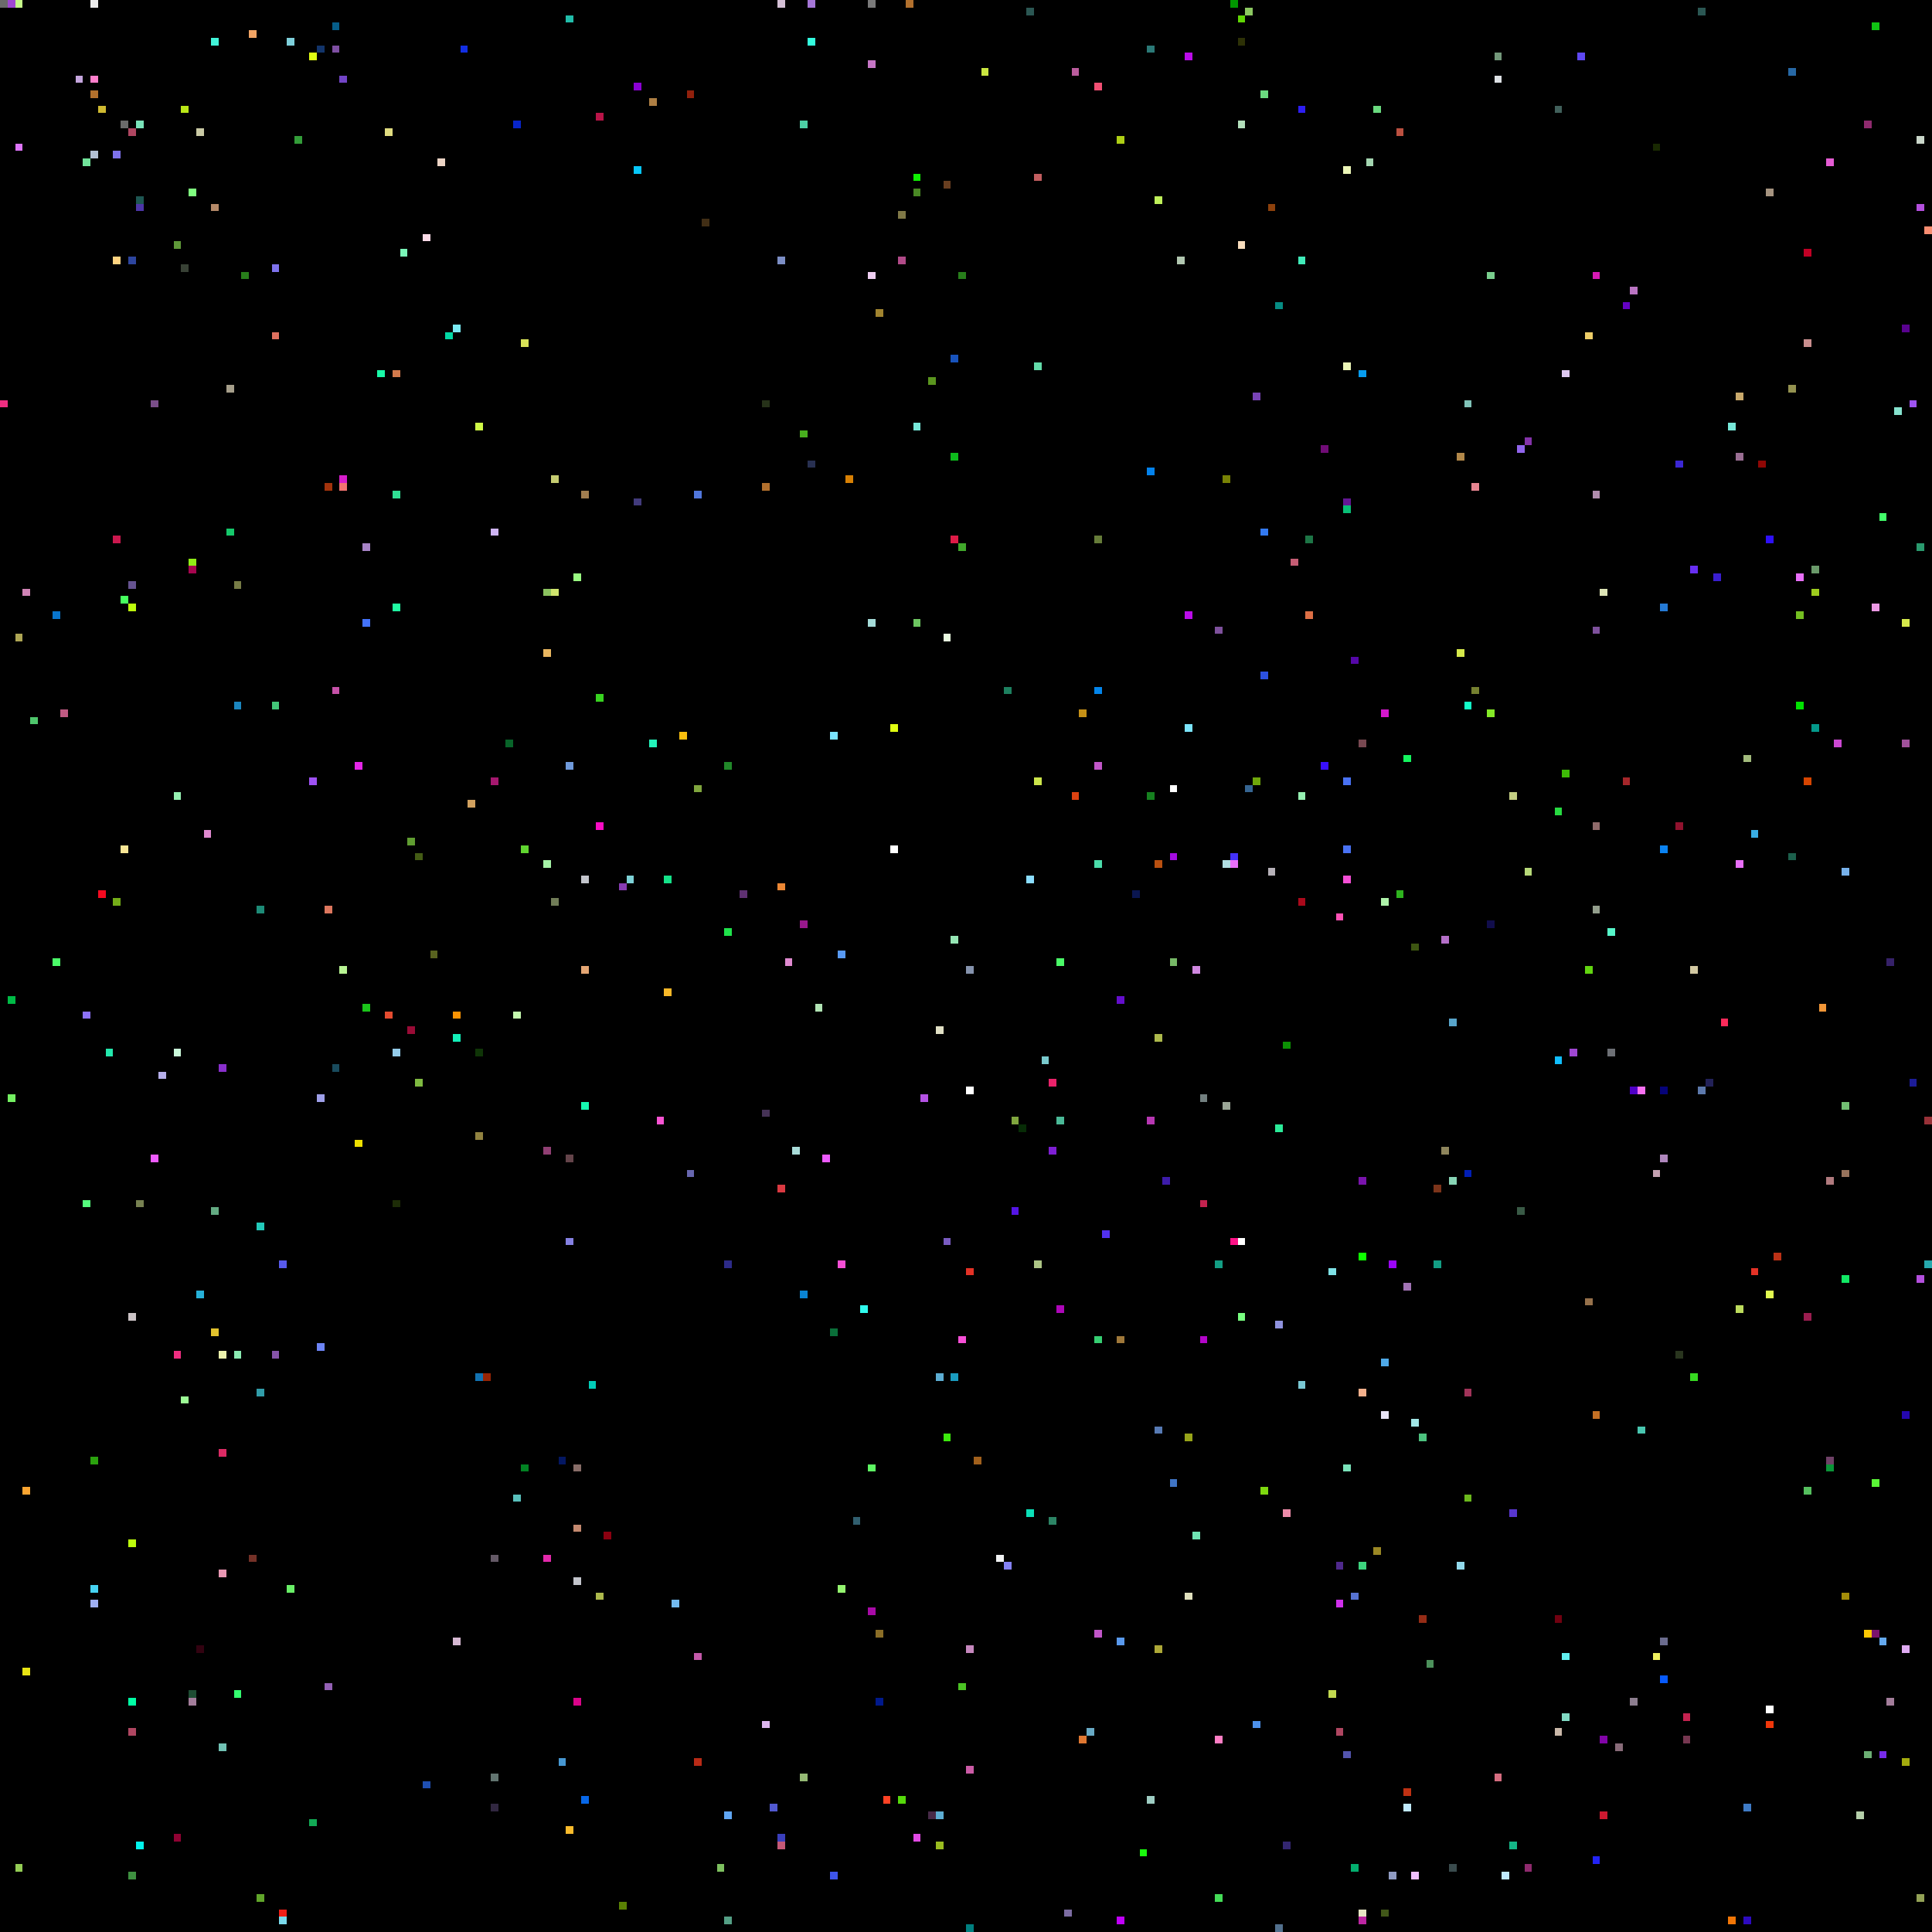
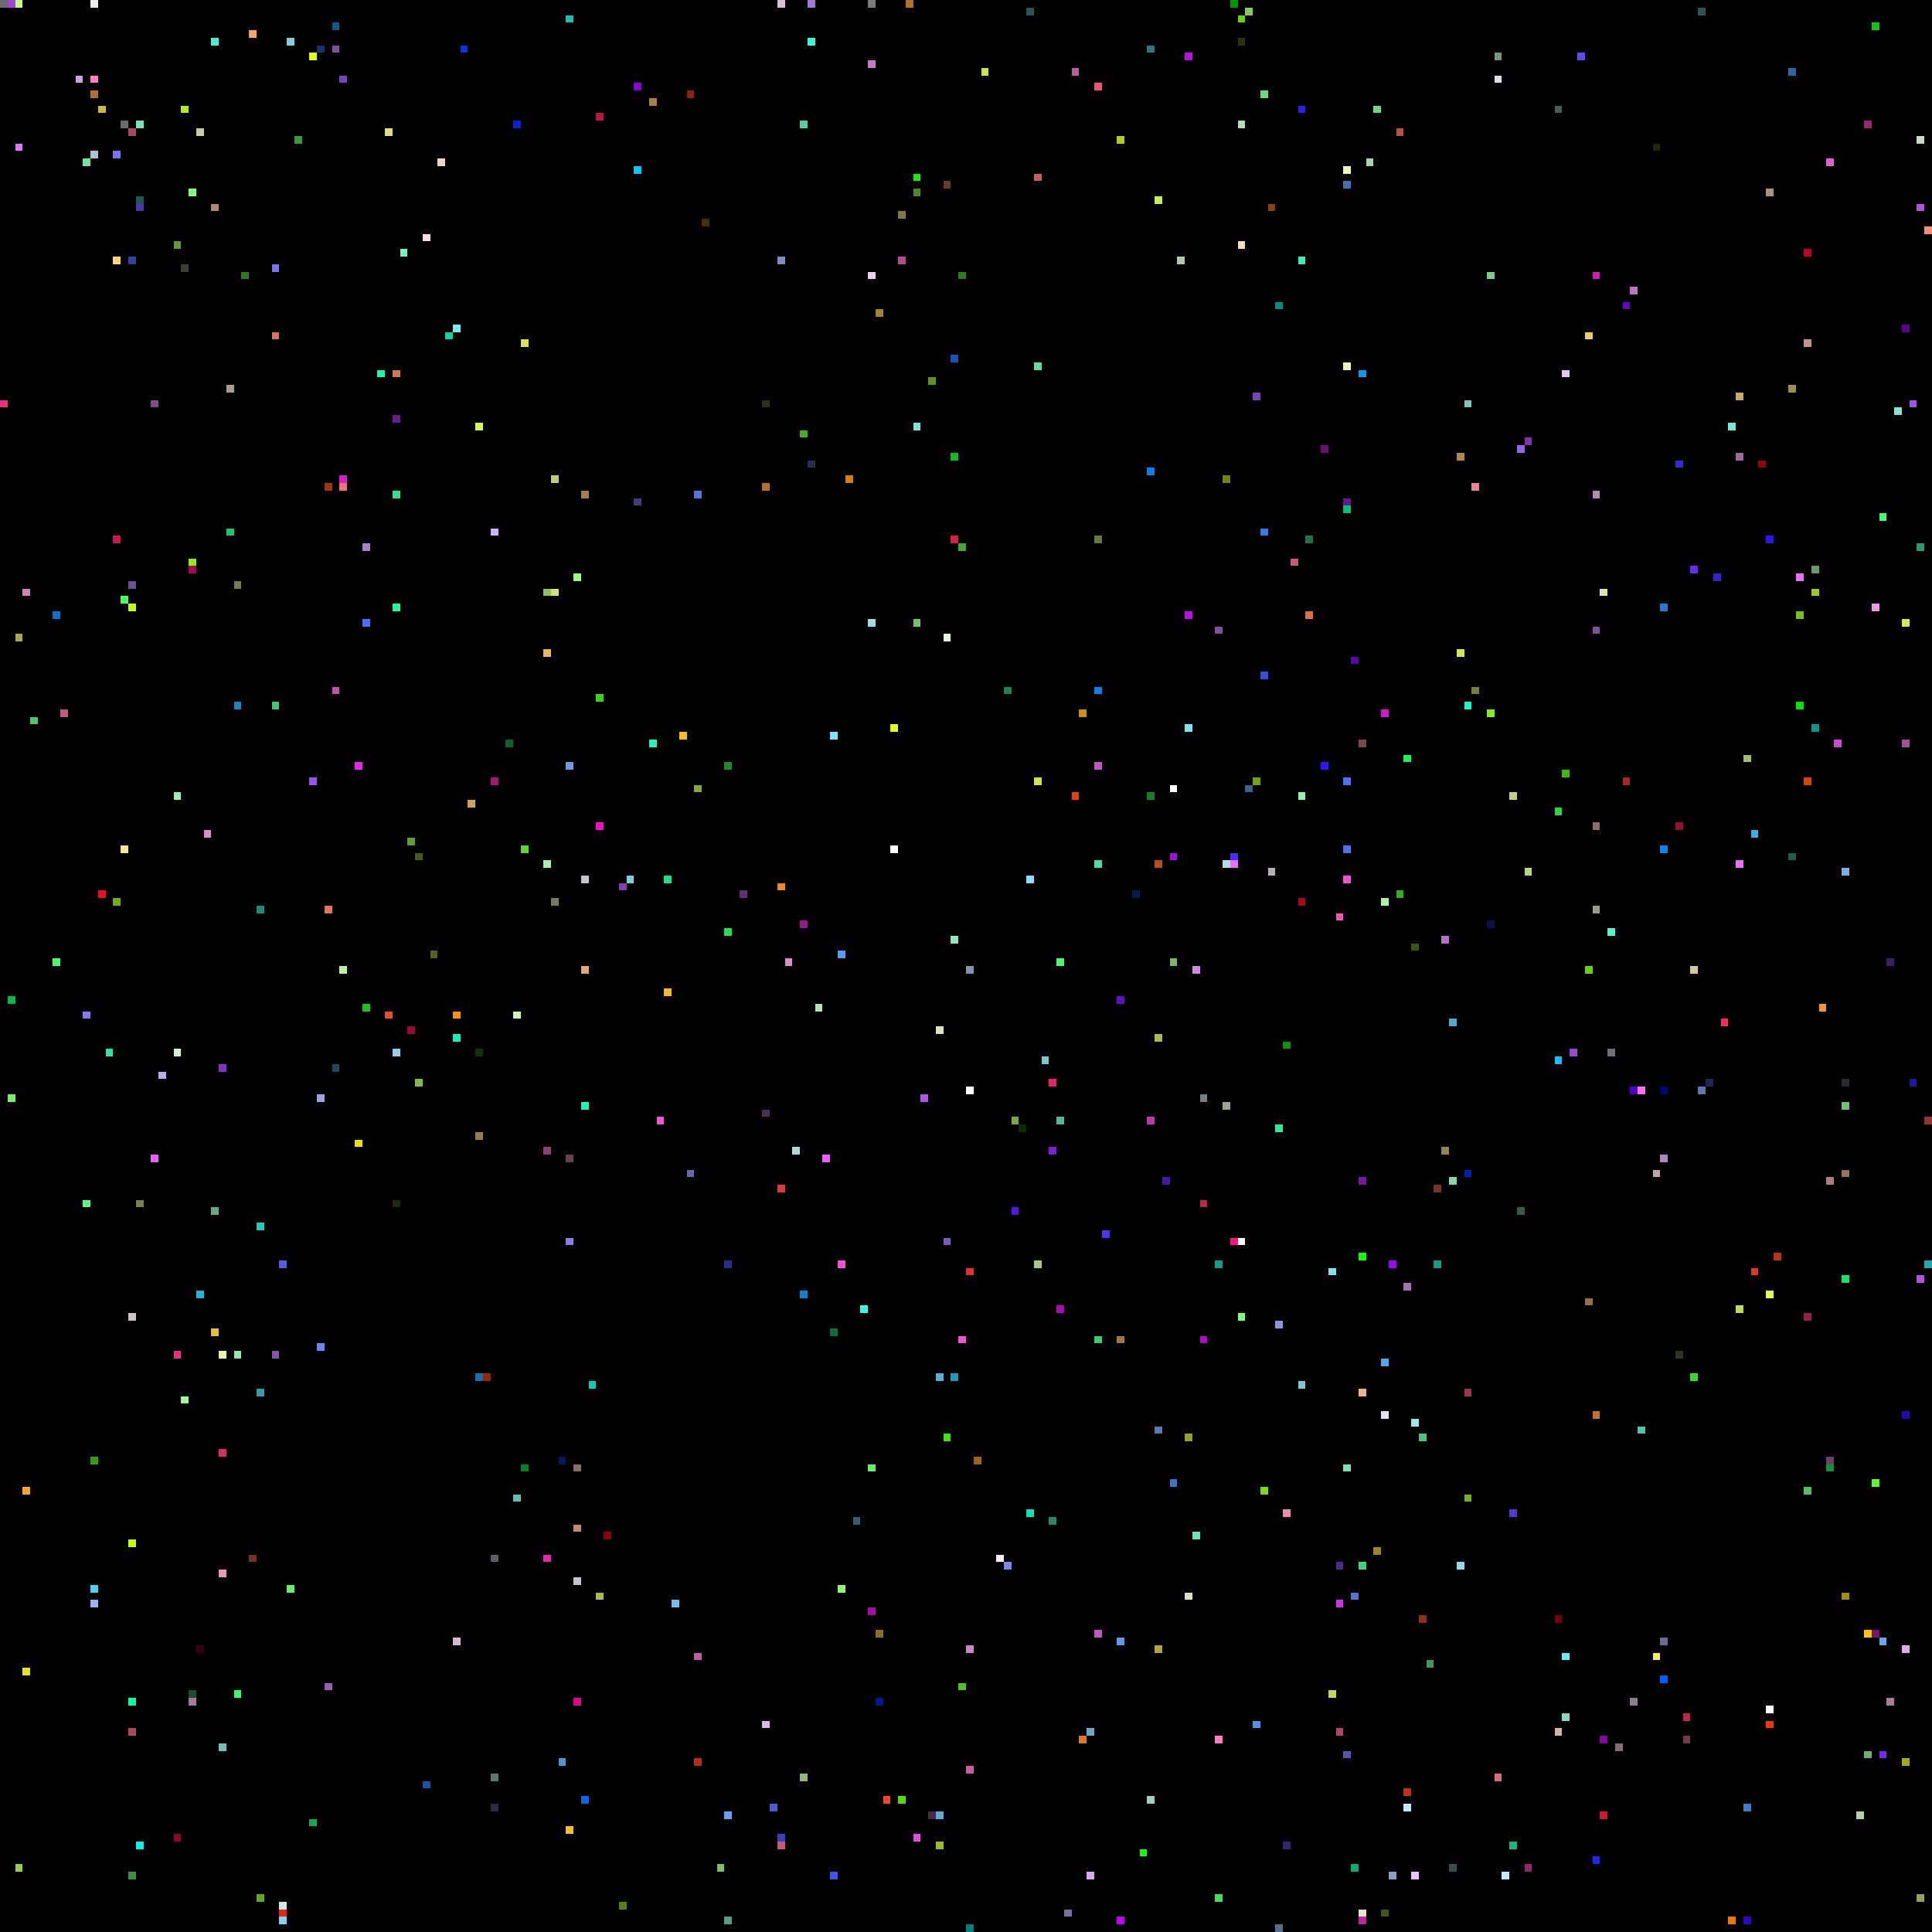
<svg xmlns="http://www.w3.org/2000/svg" viewBox="0 0 256 256" width="768" height="768" shape-rendering="crispEdges">
  <rect width="256" height="256" fill="#000000" />
  <rect x="0" y="0" width="1" height="1" fill="#6b6b6b" />
  <rect x="0" y="53" width="1" height="1" fill="#ef2e81" />
  <rect x="1" y="0" width="1" height="1" fill="#9f47d2" />
  <rect x="1" y="132" width="1" height="1" fill="#00bb46" />
  <rect x="1" y="145" width="1" height="1" fill="#74f062" />
  <rect x="10" y="0" width="1" height="1" fill="#000000" />
  <rect x="10" y="10" width="1" height="1" fill="#c5a6de" />
  <rect x="101" y="147" width="1" height="1" fill="#453256" />
  <rect x="101" y="228" width="1" height="1" fill="#ddb6ee" />
  <rect x="101" y="53" width="1" height="1" fill="#263219" />
  <rect x="101" y="64" width="1" height="1" fill="#b2702d" />
  <rect x="102" y="0" width="1" height="1" fill="#000000" />
  <rect x="102" y="102" width="1" height="1" fill="#000000" />
  <rect x="102" y="239" width="1" height="1" fill="#5159d0" />
  <rect x="103" y="0" width="1" height="1" fill="#d5c0d6" />
  <rect x="103" y="117" width="1" height="1" fill="#ec8734" />
  <rect x="103" y="157" width="1" height="1" fill="#da3941" />
  <rect x="103" y="243" width="1" height="1" fill="#3a3fbc" />
  <rect x="103" y="244" width="1" height="1" fill="#c45977" />
  <rect x="103" y="34" width="1" height="1" fill="#7c8ec5" />
  <rect x="104" y="127" width="1" height="1" fill="#e08ad0" />
  <rect x="105" y="0" width="1" height="1" fill="#000000" />
  <rect x="105" y="152" width="1" height="1" fill="#a9dcd9" />
  <rect x="106" y="122" width="1" height="1" fill="#98188c" />
  <rect x="106" y="16" width="1" height="1" fill="#4dd0a5" />
  <rect x="106" y="171" width="1" height="1" fill="#0a84d3" />
  <rect x="106" y="235" width="1" height="1" fill="#95b974" />
  <rect x="106" y="57" width="1" height="1" fill="#48af1e" />
  <rect x="107" y="0" width="1" height="1" fill="#a576d7" />
  <rect x="107" y="5" width="1" height="1" fill="#33fcde" />
  <rect x="107" y="61" width="1" height="1" fill="#283051" />
  <rect x="108" y="115" width="1" height="1" fill="#000000" />
  <rect x="108" y="133" width="1" height="1" fill="#b1e4b4" />
  <rect x="109" y="153" width="1" height="1" fill="#ee5bff" />
  <rect x="11" y="10" width="1" height="1" fill="#000000" />
  <rect x="11" y="134" width="1" height="1" fill="#8d72fa" />
  <rect x="11" y="159" width="1" height="1" fill="#55fd7d" />
  <rect x="11" y="21" width="1" height="1" fill="#71e39a" />
  <rect x="110" y="176" width="1" height="1" fill="#0a6f39" />
  <rect x="110" y="248" width="1" height="1" fill="#3e55eb" />
  <rect x="110" y="97" width="1" height="1" fill="#7be4ff" />
  <rect x="111" y="126" width="1" height="1" fill="#589af5" />
  <rect x="111" y="167" width="1" height="1" fill="#f64fd6" />
  <rect x="111" y="210" width="1" height="1" fill="#94f56f" />
  <rect x="112" y="63" width="1" height="1" fill="#d88004" />
  <rect x="113" y="201" width="1" height="1" fill="#315f6f" />
  <rect x="114" y="173" width="1" height="1" fill="#30fbee" />
  <rect x="115" y="0" width="1" height="1" fill="#7a7a7a" />
  <rect x="115" y="194" width="1" height="1" fill="#5ef763" />
  <rect x="115" y="213" width="1" height="1" fill="#a80aa7" />
  <rect x="115" y="36" width="1" height="1" fill="#eecef2" />
  <rect x="115" y="8" width="1" height="1" fill="#c676c6" />
  <rect x="115" y="82" width="1" height="1" fill="#a5dcd9" />
  <rect x="116" y="216" width="1" height="1" fill="#8b6e27" />
  <rect x="116" y="225" width="1" height="1" fill="#00198c" />
  <rect x="116" y="41" width="1" height="1" fill="#a1842f" />
  <rect x="117" y="238" width="1" height="1" fill="#fe4224" />
  <rect x="118" y="112" width="1" height="1" fill="#ffffff" />
  <rect x="118" y="96" width="1" height="1" fill="#e0fe11" />
  <rect x="119" y="238" width="1" height="1" fill="#56d90b" />
  <rect x="119" y="28" width="1" height="1" fill="#807947" />
  <rect x="119" y="34" width="1" height="1" fill="#b14a88" />
  <rect x="12" y="0" width="1" height="1" fill="#ededed" />
  <rect x="12" y="10" width="1" height="1" fill="#ff7fcc" />
  <rect x="12" y="12" width="1" height="1" fill="#b2702d" />
  <rect x="12" y="193" width="1" height="1" fill="#2ba20e" />
  <rect x="12" y="20" width="1" height="1" fill="#b3c1d4" />
  <rect x="12" y="210" width="1" height="1" fill="#46d3f2" />
  <rect x="12" y="212" width="1" height="1" fill="#9faff2" />
  <rect x="120" y="0" width="1" height="1" fill="#b2702d" />
  <rect x="121" y="23" width="1" height="1" fill="#0ff002" />
  <rect x="121" y="243" width="1" height="1" fill="#e24ae5" />
  <rect x="121" y="25" width="1" height="1" fill="#4a8925" />
  <rect x="121" y="56" width="1" height="1" fill="#77e8d9" />
  <rect x="121" y="82" width="1" height="1" fill="#6dc661" />
  <rect x="122" y="145" width="1" height="1" fill="#b452e4" />
  <rect x="123" y="240" width="1" height="1" fill="#472a48" />
  <rect x="123" y="50" width="1" height="1" fill="#5a951e" />
  <rect x="124" y="136" width="1" height="1" fill="#e1e0c5" />
  <rect x="124" y="182" width="1" height="1" fill="#5cadd3" />
  <rect x="124" y="240" width="1" height="1" fill="#5cadd3" />
  <rect x="124" y="244" width="1" height="1" fill="#9abc1f" />
  <rect x="125" y="164" width="1" height="1" fill="#795bc1" />
  <rect x="125" y="190" width="1" height="1" fill="#3ce90d" />
  <rect x="125" y="24" width="1" height="1" fill="#683e20" />
  <rect x="125" y="84" width="1" height="1" fill="#e9fbe0" />
  <rect x="126" y="124" width="1" height="1" fill="#95e6b4" />
  <rect x="126" y="182" width="1" height="1" fill="#1a9cc0" />
  <rect x="126" y="47" width="1" height="1" fill="#1853bc" />
  <rect x="126" y="60" width="1" height="1" fill="#0dbb1c" />
  <rect x="126" y="71" width="1" height="1" fill="#de1b47" />
  <rect x="127" y="177" width="1" height="1" fill="#f64fd6" />
  <rect x="127" y="223" width="1" height="1" fill="#4bc324" />
  <rect x="127" y="36" width="1" height="1" fill="#287e1b" />
  <rect x="127" y="72" width="1" height="1" fill="#41a82b" />
  <rect x="128" y="128" width="1" height="1" fill="#8593ad" />
  <rect x="128" y="144" width="1" height="1" fill="#ffffff" />
  <rect x="128" y="168" width="1" height="1" fill="#e43226" />
  <rect x="128" y="218" width="1" height="1" fill="#c688be" />
  <rect x="128" y="234" width="1" height="1" fill="#cb5ba6" />
  <rect x="128" y="255" width="1" height="1" fill="#007f7f" />
  <rect x="129" y="193" width="1" height="1" fill="#a1601c" />
  <rect x="13" y="118" width="1" height="1" fill="#f50a20" />
  <rect x="13" y="14" width="1" height="1" fill="#cfba31" />
  <rect x="130" y="9" width="1" height="1" fill="#cae640" />
  <rect x="132" y="206" width="1" height="1" fill="#f1f2f3" />
  <rect x="133" y="207" width="1" height="1" fill="#8481f3" />
  <rect x="133" y="91" width="1" height="1" fill="#1d805f" />
  <rect x="134" y="148" width="1" height="1" fill="#80a63e" />
  <rect x="134" y="160" width="1" height="1" fill="#5415e5" />
  <rect x="135" y="149" width="1" height="1" fill="#072c06" />
  <rect x="136" y="1" width="1" height="1" fill="#2b5753" />
  <rect x="136" y="116" width="1" height="1" fill="#8bddff" />
  <rect x="136" y="200" width="1" height="1" fill="#0be0b8" />
  <rect x="137" y="103" width="1" height="1" fill="#cce54b" />
  <rect x="137" y="167" width="1" height="1" fill="#adc585" />
  <rect x="137" y="23" width="1" height="1" fill="#c25e60" />
  <rect x="137" y="48" width="1" height="1" fill="#63dba9" />
  <rect x="138" y="140" width="1" height="1" fill="#79cacd" />
  <rect x="139" y="143" width="1" height="1" fill="#ea226a" />
  <rect x="139" y="152" width="1" height="1" fill="#7e1ed3" />
  <rect x="139" y="201" width="1" height="1" fill="#2c8465" />
  <rect x="14" y="139" width="1" height="1" fill="#23e8ad" />
  <rect x="140" y="127" width="1" height="1" fill="#4afb68" />
  <rect x="140" y="148" width="1" height="1" fill="#4ab997" />
  <rect x="140" y="173" width="1" height="1" fill="#ae07b9" />
  <rect x="141" y="253" width="1" height="1" fill="#7c6ca2" />
  <rect x="142" y="105" width="1" height="1" fill="#dd4211" />
  <rect x="142" y="9" width="1" height="1" fill="#bb5c9d" />
  <rect x="143" y="230" width="1" height="1" fill="#df7731" />
  <rect x="143" y="94" width="1" height="1" fill="#c69116" />
  <rect x="144" y="229" width="1" height="1" fill="#68aac5" />
+   <rect x="144" y="248" width="1" height="1" fill="#d8acef" />
  <rect x="145" y="101" width="1" height="1" fill="#c156c8" />
  <rect x="145" y="11" width="1" height="1" fill="#f14f73" />
  <rect x="145" y="114" width="1" height="1" fill="#4bdcaa" />
  <rect x="145" y="177" width="1" height="1" fill="#36ce72" />
  <rect x="145" y="216" width="1" height="1" fill="#c156c8" />
  <rect x="145" y="71" width="1" height="1" fill="#667c39" />
  <rect x="145" y="91" width="1" height="1" fill="#0385eb" />
  <rect x="146" y="163" width="1" height="1" fill="#5231ef" />
  <rect x="148" y="132" width="1" height="1" fill="#640ecc" />
  <rect x="148" y="177" width="1" height="1" fill="#9f783a" />
  <rect x="148" y="18" width="1" height="1" fill="#aecf15" />
  <rect x="148" y="217" width="1" height="1" fill="#5999ed" />
  <rect x="148" y="254" width="1" height="1" fill="#c000fa" />
  <rect x="15" y="119" width="1" height="1" fill="#74ad18" />
  <rect x="15" y="20" width="1" height="1" fill="#7e72ec" />
  <rect x="15" y="34" width="1" height="1" fill="#ffd380" />
  <rect x="15" y="71" width="1" height="1" fill="#cb184e" />
  <rect x="150" y="118" width="1" height="1" fill="#0a1650" />
  <rect x="151" y="245" width="1" height="1" fill="#1afa0d" />
  <rect x="152" y="105" width="1" height="1" fill="#16801f" />
  <rect x="152" y="148" width="1" height="1" fill="#b737b2" />
  <rect x="152" y="238" width="1" height="1" fill="#9ecdc3" />
  <rect x="152" y="6" width="1" height="1" fill="#2b7977" />
  <rect x="152" y="62" width="1" height="1" fill="#0382ec" />
  <rect x="153" y="114" width="1" height="1" fill="#b95010" />
  <rect x="153" y="137" width="1" height="1" fill="#adb94c" />
  <rect x="153" y="189" width="1" height="1" fill="#577ab4" />
  <rect x="153" y="218" width="1" height="1" fill="#ada837" />
  <rect x="153" y="26" width="1" height="1" fill="#bff05a" />
  <rect x="154" y="156" width="1" height="1" fill="#3d1caa" />
  <rect x="155" y="104" width="1" height="1" fill="#ffffff" />
  <rect x="155" y="113" width="1" height="1" fill="#a40ce1" />
  <rect x="155" y="127" width="1" height="1" fill="#77b967" />
  <rect x="155" y="196" width="1" height="1" fill="#4075c6" />
  <rect x="156" y="34" width="1" height="1" fill="#b1c7b0" />
  <rect x="157" y="190" width="1" height="1" fill="#97a419" />
  <rect x="157" y="211" width="1" height="1" fill="#e0e0bd" />
  <rect x="157" y="7" width="1" height="1" fill="#bb0cea" />
  <rect x="157" y="81" width="1" height="1" fill="#bb0cea" />
  <rect x="157" y="96" width="1" height="1" fill="#7be4fb" />
  <rect x="158" y="128" width="1" height="1" fill="#d088e0" />
  <rect x="158" y="203" width="1" height="1" fill="#6fe5b4" />
  <rect x="159" y="145" width="1" height="1" fill="#738080" />
  <rect x="159" y="159" width="1" height="1" fill="#c4224f" />
  <rect x="159" y="177" width="1" height="1" fill="#b305c9" />
  <rect x="16" y="112" width="1" height="1" fill="#f9e695" />
  <rect x="16" y="16" width="1" height="1" fill="#6b6b6b" />
  <rect x="16" y="23" width="1" height="1" fill="#000000" />
  <rect x="16" y="79" width="1" height="1" fill="#46ff5e" />
  <rect x="160" y="160" width="1" height="1" fill="#000000" />
  <rect x="161" y="167" width="1" height="1" fill="#139e84" />
  <rect x="161" y="230" width="1" height="1" fill="#fe7ec4" />
  <rect x="161" y="251" width="1" height="1" fill="#44dc57" />
  <rect x="161" y="83" width="1" height="1" fill="#7e519c" />
  <rect x="162" y="114" width="1" height="1" fill="#b0dde1" />
  <rect x="162" y="146" width="1" height="1" fill="#9aa596" />
  <rect x="162" y="63" width="1" height="1" fill="#788205" />
  <rect x="163" y="0" width="1" height="1" fill="#009600" />
  <rect x="163" y="113" width="1" height="1" fill="#4331fa" />
  <rect x="163" y="114" width="1" height="1" fill="#e96ff9" />
  <rect x="163" y="164" width="1" height="1" fill="#fe1287" />
  <rect x="164" y="16" width="1" height="1" fill="#b3dfbb" />
  <rect x="164" y="164" width="1" height="1" fill="#ffffff" />
  <rect x="164" y="174" width="1" height="1" fill="#78ff80" />
  <rect x="164" y="2" width="1" height="1" fill="#60d604" />
  <rect x="164" y="32" width="1" height="1" fill="#f8ddbd" />
  <rect x="164" y="5" width="1" height="1" fill="#2d3106" />
  <rect x="165" y="1" width="1" height="1" fill="#8cc861" />
  <rect x="165" y="104" width="1" height="1" fill="#366592" />
  <rect x="166" y="103" width="1" height="1" fill="#6fa70b" />
  <rect x="166" y="228" width="1" height="1" fill="#4d91eb" />
  <rect x="166" y="52" width="1" height="1" fill="#7843b6" />
  <rect x="167" y="12" width="1" height="1" fill="#6ada7f" />
  <rect x="167" y="197" width="1" height="1" fill="#7ed80f" />
  <rect x="167" y="70" width="1" height="1" fill="#337af1" />
  <rect x="167" y="89" width="1" height="1" fill="#2c51e2" />
  <rect x="168" y="115" width="1" height="1" fill="#b6b1b8" />
  <rect x="168" y="27" width="1" height="1" fill="#8d410c" />
  <rect x="169" y="149" width="1" height="1" fill="#2beb99" />
  <rect x="169" y="175" width="1" height="1" fill="#8f92de" />
  <rect x="169" y="255" width="1" height="1" fill="#52708d" />
  <rect x="169" y="40" width="1" height="1" fill="#068c83" />
  <rect x="17" y="17" width="1" height="1" fill="#af4661" />
  <rect x="17" y="174" width="1" height="1" fill="#cbc3c6" />
  <rect x="17" y="204" width="1" height="1" fill="#bdfd0c" />
  <rect x="17" y="225" width="1" height="1" fill="#00ffa5" />
  <rect x="17" y="229" width="1" height="1" fill="#af4661" />
  <rect x="17" y="248" width="1" height="1" fill="#3e9040" />
  <rect x="17" y="34" width="1" height="1" fill="#2d459e" />
  <rect x="17" y="77" width="1" height="1" fill="#665391" />
  <rect x="17" y="80" width="1" height="1" fill="#bdfd0c" />
  <rect x="170" y="138" width="1" height="1" fill="#0c9204" />
  <rect x="170" y="200" width="1" height="1" fill="#ed8ba9" />
  <rect x="170" y="244" width="1" height="1" fill="#332670" />
  <rect x="171" y="74" width="1" height="1" fill="#c55d74" />
  <rect x="172" y="105" width="1" height="1" fill="#95f0b1" />
  <rect x="172" y="119" width="1" height="1" fill="#aa091b" />
  <rect x="172" y="14" width="1" height="1" fill="#2d1ef3" />
  <rect x="172" y="183" width="1" height="1" fill="#7ac8d4" />
  <rect x="172" y="34" width="1" height="1" fill="#40ebb9" />
  <rect x="173" y="71" width="1" height="1" fill="#1d7546" />
  <rect x="173" y="81" width="1" height="1" fill="#dd6f45" />
  <rect x="175" y="101" width="1" height="1" fill="#380ffd" />
  <rect x="175" y="59" width="1" height="1" fill="#700c76" />
  <rect x="176" y="168" width="1" height="1" fill="#7fe2e6" />
  <rect x="176" y="224" width="1" height="1" fill="#c2d950" />
  <rect x="177" y="121" width="1" height="1" fill="#fe51b5" />
  <rect x="177" y="207" width="1" height="1" fill="#4f298c" />
  <rect x="177" y="212" width="1" height="1" fill="#d030ec" />
  <rect x="177" y="229" width="1" height="1" fill="#af4661" />
  <rect x="178" y="103" width="1" height="1" fill="#4972f4" />
  <rect x="178" y="112" width="1" height="1" fill="#4972f4" />
  <rect x="178" y="116" width="1" height="1" fill="#f64fd6" />
  <rect x="178" y="194" width="1" height="1" fill="#7ae3ba" />
  <rect x="178" y="22" width="1" height="1" fill="#ecf6b7" />
  <rect x="178" y="232" width="1" height="1" fill="#5355ae" />
+   <rect x="178" y="24" width="1" height="1" fill="#4470ab" />
  <rect x="178" y="48" width="1" height="1" fill="#ecf6b7" />
  <rect x="178" y="66" width="1" height="1" fill="#641795" />
  <rect x="178" y="67" width="1" height="1" fill="#09bf76" />
  <rect x="179" y="211" width="1" height="1" fill="#5672d2" />
  <rect x="179" y="247" width="1" height="1" fill="#03ae6e" />
  <rect x="179" y="87" width="1" height="1" fill="#5507a8" />
  <rect x="18" y="159" width="1" height="1" fill="#778151" />
  <rect x="18" y="16" width="1" height="1" fill="#7ae3ba" />
  <rect x="18" y="244" width="1" height="1" fill="#01f4ed" />
  <rect x="18" y="26" width="1" height="1" fill="#1e5753" />
  <rect x="18" y="27" width="1" height="1" fill="#4d36a8" />
  <rect x="180" y="156" width="1" height="1" fill="#7913ac" />
  <rect x="180" y="166" width="1" height="1" fill="#0eff00" />
  <rect x="180" y="184" width="1" height="1" fill="#f4b08c" />
  <rect x="180" y="207" width="1" height="1" fill="#3dd47e" />
  <rect x="180" y="253" width="1" height="1" fill="#e7e6c3" />
  <rect x="180" y="254" width="1" height="1" fill="#bc25a2" />
  <rect x="180" y="49" width="1" height="1" fill="#079cef" />
  <rect x="180" y="98" width="1" height="1" fill="#784851" />
  <rect x="181" y="21" width="1" height="1" fill="#a4d6b1" />
  <rect x="182" y="14" width="1" height="1" fill="#6ada7f" />
  <rect x="182" y="205" width="1" height="1" fill="#9a8724" />
  <rect x="183" y="119" width="1" height="1" fill="#aff3aa" />
  <rect x="183" y="180" width="1" height="1" fill="#4fa9e8" />
  <rect x="183" y="187" width="1" height="1" fill="#e7e3f5" />
  <rect x="183" y="253" width="1" height="1" fill="#415719" />
  <rect x="183" y="94" width="1" height="1" fill="#d417cd" />
  <rect x="184" y="167" width="1" height="1" fill="#9c05f8" />
  <rect x="184" y="248" width="1" height="1" fill="#909cc3" />
  <rect x="185" y="118" width="1" height="1" fill="#2eb31e" />
  <rect x="185" y="17" width="1" height="1" fill="#bb5040" />
  <rect x="186" y="100" width="1" height="1" fill="#14f55e" />
  <rect x="186" y="170" width="1" height="1" fill="#a173b4" />
  <rect x="186" y="237" width="1" height="1" fill="#bf3113" />
  <rect x="186" y="239" width="1" height="1" fill="#c0eaff" />
  <rect x="187" y="125" width="1" height="1" fill="#3d5511" />
  <rect x="187" y="188" width="1" height="1" fill="#a1e6e6" />
  <rect x="187" y="248" width="1" height="1" fill="#f0c0ff" />
  <rect x="188" y="190" width="1" height="1" fill="#4dc27f" />
  <rect x="188" y="214" width="1" height="1" fill="#952c16" />
  <rect x="189" y="220" width="1" height="1" fill="#4c915b" />
  <rect x="190" y="157" width="1" height="1" fill="#7c341a" />
  <rect x="190" y="167" width="1" height="1" fill="#139e84" />
  <rect x="191" y="124" width="1" height="1" fill="#b46fc8" />
  <rect x="191" y="152" width="1" height="1" fill="#8e855c" />
  <rect x="192" y="135" width="1" height="1" fill="#58a5cb" />
  <rect x="192" y="156" width="1" height="1" fill="#87d4b5" />
  <rect x="192" y="247" width="1" height="1" fill="#3a4b4d" />
  <rect x="193" y="207" width="1" height="1" fill="#92daec" />
  <rect x="193" y="60" width="1" height="1" fill="#b28849" />
  <rect x="193" y="86" width="1" height="1" fill="#d6e94b" />
  <rect x="194" y="155" width="1" height="1" fill="#011eb6" />
  <rect x="194" y="184" width="1" height="1" fill="#a13359" />
  <rect x="194" y="198" width="1" height="1" fill="#6bb81c" />
  <rect x="194" y="53" width="1" height="1" fill="#81c4b9" />
  <rect x="194" y="93" width="1" height="1" fill="#13fcc8" />
  <rect x="195" y="64" width="1" height="1" fill="#e78591" />
  <rect x="195" y="91" width="1" height="1" fill="#758030" />
  <rect x="197" y="122" width="1" height="1" fill="#110d4b" />
  <rect x="197" y="36" width="1" height="1" fill="#79ce8d" />
  <rect x="197" y="94" width="1" height="1" fill="#85ea27" />
  <rect x="198" y="10" width="1" height="1" fill="#dde1e5" />
  <rect x="198" y="235" width="1" height="1" fill="#d66d80" />
  <rect x="198" y="7" width="1" height="1" fill="#73987a" />
  <rect x="199" y="248" width="1" height="1" fill="#c0eaff" />
  <rect x="2" y="0" width="1" height="1" fill="#c5f989" />
  <rect x="2" y="19" width="1" height="1" fill="#de75fc" />
  <rect x="2" y="247" width="1" height="1" fill="#94cd55" />
  <rect x="2" y="84" width="1" height="1" fill="#aea654" />
  <rect x="20" y="153" width="1" height="1" fill="#ee5bff" />
  <rect x="20" y="53" width="1" height="1" fill="#7a4e89" />
  <rect x="200" y="105" width="1" height="1" fill="#c4ce82" />
  <rect x="200" y="200" width="1" height="1" fill="#5836cf" />
  <rect x="200" y="244" width="1" height="1" fill="#14b687" />
  <rect x="201" y="160" width="1" height="1" fill="#395a46" />
  <rect x="201" y="59" width="1" height="1" fill="#9165ed" />
  <rect x="202" y="115" width="1" height="1" fill="#b7d979" />
  <rect x="202" y="247" width="1" height="1" fill="#8f2a6e" />
  <rect x="202" y="58" width="1" height="1" fill="#8433aa" />
  <rect x="206" y="107" width="1" height="1" fill="#27da41" />
  <rect x="206" y="14" width="1" height="1" fill="#41605b" />
  <rect x="206" y="140" width="1" height="1" fill="#11beff" />
  <rect x="206" y="214" width="1" height="1" fill="#710010" />
  <rect x="206" y="229" width="1" height="1" fill="#cab8a9" />
  <rect x="207" y="102" width="1" height="1" fill="#3ebb07" />
  <rect x="207" y="219" width="1" height="1" fill="#61eff0" />
  <rect x="207" y="227" width="1" height="1" fill="#81dac4" />
  <rect x="207" y="49" width="1" height="1" fill="#dfc9f1" />
  <rect x="208" y="139" width="1" height="1" fill="#9f47d2" />
  <rect x="209" y="7" width="1" height="1" fill="#5f48f3" />
  <rect x="21" y="142" width="1" height="1" fill="#b6afeb" />
  <rect x="210" y="128" width="1" height="1" fill="#62d510" />
  <rect x="210" y="172" width="1" height="1" fill="#96714b" />
  <rect x="210" y="44" width="1" height="1" fill="#eece68" />
  <rect x="211" y="109" width="1" height="1" fill="#906b6b" />
  <rect x="211" y="120" width="1" height="1" fill="#939e8c" />
  <rect x="211" y="187" width="1" height="1" fill="#c57024" />
  <rect x="211" y="246" width="1" height="1" fill="#2223f6" />
  <rect x="211" y="36" width="1" height="1" fill="#d719b4" />
  <rect x="211" y="65" width="1" height="1" fill="#b08dad" />
  <rect x="211" y="83" width="1" height="1" fill="#7e519c" />
  <rect x="212" y="230" width="1" height="1" fill="#8104a7" />
  <rect x="212" y="240" width="1" height="1" fill="#cd1930" />
  <rect x="212" y="78" width="1" height="1" fill="#dde4b6" />
  <rect x="213" y="123" width="1" height="1" fill="#56f6ca" />
  <rect x="213" y="139" width="1" height="1" fill="#6d7075" />
  <rect x="214" y="231" width="1" height="1" fill="#886b79" />
  <rect x="215" y="103" width="1" height="1" fill="#a5262a" />
  <rect x="215" y="40" width="1" height="1" fill="#6402c3" />
  <rect x="216" y="144" width="1" height="1" fill="#4f00c7" />
  <rect x="216" y="225" width="1" height="1" fill="#8d7e8f" />
  <rect x="216" y="38" width="1" height="1" fill="#b974c2" />
  <rect x="217" y="144" width="1" height="1" fill="#fa70f1" />
  <rect x="217" y="189" width="1" height="1" fill="#49c6b0" />
  <rect x="219" y="155" width="1" height="1" fill="#c5a2b2" />
  <rect x="219" y="19" width="1" height="1" fill="#192902" />
  <rect x="219" y="219" width="1" height="1" fill="#eff05e" />
  <rect x="220" y="112" width="1" height="1" fill="#0a83f2" />
  <rect x="220" y="144" width="1" height="1" fill="#060379" />
  <rect x="220" y="153" width="1" height="1" fill="#af87bd" />
  <rect x="220" y="217" width="1" height="1" fill="#6b6c8e" />
  <rect x="220" y="222" width="1" height="1" fill="#075afd" />
  <rect x="220" y="80" width="1" height="1" fill="#257ad5" />
  <rect x="222" y="109" width="1" height="1" fill="#90122e" />
  <rect x="222" y="179" width="1" height="1" fill="#29351e" />
  <rect x="222" y="61" width="1" height="1" fill="#3b27d4" />
  <rect x="223" y="227" width="1" height="1" fill="#c4224f" />
  <rect x="223" y="230" width="1" height="1" fill="#763750" />
  <rect x="224" y="128" width="1" height="1" fill="#d2c8a1" />
  <rect x="224" y="182" width="1" height="1" fill="#37d921" />
  <rect x="224" y="75" width="1" height="1" fill="#672ef2" />
  <rect x="225" y="1" width="1" height="1" fill="#2b5753" />
  <rect x="225" y="144" width="1" height="1" fill="#5d79ac" />
  <rect x="226" y="143" width="1" height="1" fill="#222158" />
  <rect x="227" y="76" width="1" height="1" fill="#3a1ed0" />
  <rect x="228" y="135" width="1" height="1" fill="#fc2a5a" />
  <rect x="229" y="254" width="1" height="1" fill="#f17606" />
  <rect x="229" y="56" width="1" height="1" fill="#77e8d9" />
  <rect x="23" y="105" width="1" height="1" fill="#95f0b1" />
  <rect x="23" y="139" width="1" height="1" fill="#caf9da" />
  <rect x="23" y="179" width="1" height="1" fill="#ef2e81" />
  <rect x="23" y="243" width="1" height="1" fill="#900233" />
  <rect x="23" y="32" width="1" height="1" fill="#5f9939" />
  <rect x="230" y="114" width="1" height="1" fill="#e96ff9" />
  <rect x="230" y="173" width="1" height="1" fill="#bddc5d" />
  <rect x="230" y="52" width="1" height="1" fill="#c9a96b" />
  <rect x="230" y="60" width="1" height="1" fill="#9a6e93" />
  <rect x="231" y="100" width="1" height="1" fill="#a2bb7c" />
  <rect x="231" y="239" width="1" height="1" fill="#3f7bc6" />
  <rect x="231" y="254" width="1" height="1" fill="#2d0ac0" />
  <rect x="232" y="110" width="1" height="1" fill="#3aaee4" />
  <rect x="232" y="168" width="1" height="1" fill="#e43226" />
  <rect x="233" y="61" width="1" height="1" fill="#8f0705" />
  <rect x="234" y="171" width="1" height="1" fill="#e2fa50" />
  <rect x="234" y="226" width="1" height="1" fill="#ffffff" />
  <rect x="234" y="228" width="1" height="1" fill="#f0370a" />
  <rect x="234" y="25" width="1" height="1" fill="#a69480" />
  <rect x="234" y="71" width="1" height="1" fill="#2e10f9" />
  <rect x="235" y="166" width="1" height="1" fill="#bb3116" />
  <rect x="237" y="113" width="1" height="1" fill="#1c604c" />
  <rect x="237" y="51" width="1" height="1" fill="#949250" />
  <rect x="237" y="9" width="1" height="1" fill="#2768a5" />
  <rect x="238" y="76" width="1" height="1" fill="#e96ff9" />
  <rect x="238" y="81" width="1" height="1" fill="#75bf21" />
  <rect x="238" y="93" width="1" height="1" fill="#00e300" />
  <rect x="239" y="103" width="1" height="1" fill="#d64501" />
  <rect x="239" y="174" width="1" height="1" fill="#9a1d4f" />
  <rect x="239" y="197" width="1" height="1" fill="#55bf5e" />
  <rect x="239" y="33" width="1" height="1" fill="#c10025" />
  <rect x="239" y="45" width="1" height="1" fill="#ca8f8f" />
  <rect x="24" y="14" width="1" height="1" fill="#bae717" />
  <rect x="24" y="185" width="1" height="1" fill="#9cfb95" />
  <rect x="24" y="35" width="1" height="1" fill="#384135" />
  <rect x="240" y="75" width="1" height="1" fill="#6a9a6a" />
  <rect x="240" y="78" width="1" height="1" fill="#9dcc1d" />
  <rect x="240" y="96" width="1" height="1" fill="#04998b" />
  <rect x="241" y="133" width="1" height="1" fill="#f19637" />
  <rect x="242" y="156" width="1" height="1" fill="#b07a7e" />
  <rect x="242" y="193" width="1" height="1" fill="#6f4167" />
  <rect x="242" y="194" width="1" height="1" fill="#0b9438" />
  <rect x="242" y="21" width="1" height="1" fill="#e55cd4" />
  <rect x="243" y="98" width="1" height="1" fill="#cc48d3" />
  <rect x="244" y="115" width="1" height="1" fill="#77b1eb" />
+   <rect x="244" y="143" width="1" height="1" fill="#292b30" />
  <rect x="244" y="146" width="1" height="1" fill="#72bf73" />
  <rect x="244" y="155" width="1" height="1" fill="#98735c" />
  <rect x="244" y="169" width="1" height="1" fill="#11e864" />
  <rect x="244" y="211" width="1" height="1" fill="#a48d09" />
  <rect x="246" y="240" width="1" height="1" fill="#b5cfaa" />
  <rect x="247" y="16" width="1" height="1" fill="#8f2a6e" />
  <rect x="247" y="216" width="1" height="1" fill="#fcc803" />
  <rect x="247" y="232" width="1" height="1" fill="#6caf74" />
  <rect x="248" y="196" width="1" height="1" fill="#5af736" />
  <rect x="248" y="216" width="1" height="1" fill="#7b136c" />
  <rect x="248" y="3" width="1" height="1" fill="#10c413" />
  <rect x="248" y="80" width="1" height="1" fill="#ec99e4" />
  <rect x="249" y="217" width="1" height="1" fill="#64a9ef" />
  <rect x="249" y="232" width="1" height="1" fill="#772bea" />
  <rect x="249" y="68" width="1" height="1" fill="#42ff6a" />
  <rect x="25" y="224" width="1" height="1" fill="#1e4d33" />
  <rect x="25" y="225" width="1" height="1" fill="#a37d9b" />
  <rect x="25" y="25" width="1" height="1" fill="#80ff80" />
  <rect x="25" y="74" width="1" height="1" fill="#90ec16" />
  <rect x="25" y="75" width="1" height="1" fill="#a6054f" />
  <rect x="250" y="127" width="1" height="1" fill="#362169" />
  <rect x="250" y="225" width="1" height="1" fill="#a37d9b" />
  <rect x="251" y="54" width="1" height="1" fill="#86e2ce" />
  <rect x="252" y="187" width="1" height="1" fill="#2407af" />
  <rect x="252" y="218" width="1" height="1" fill="#dfabf2" />
  <rect x="252" y="233" width="1" height="1" fill="#a3ab0e" />
  <rect x="252" y="43" width="1" height="1" fill="#59028f" />
  <rect x="252" y="82" width="1" height="1" fill="#d6e94b" />
  <rect x="252" y="98" width="1" height="1" fill="#a1519b" />
  <rect x="253" y="143" width="1" height="1" fill="#1c1c98" />
  <rect x="253" y="53" width="1" height="1" fill="#9e53f1" />
  <rect x="254" y="169" width="1" height="1" fill="#b44fde" />
  <rect x="254" y="18" width="1" height="1" fill="#cad7ca" />
  <rect x="254" y="251" width="1" height="1" fill="#93a256" />
  <rect x="254" y="27" width="1" height="1" fill="#b44fde" />
  <rect x="254" y="72" width="1" height="1" fill="#2a9a6e" />
  <rect x="255" y="148" width="1" height="1" fill="#983138" />
  <rect x="255" y="167" width="1" height="1" fill="#26a9ae" />
  <rect x="255" y="30" width="1" height="1" fill="#f98d71" />
  <rect x="26" y="17" width="1" height="1" fill="#cacaa5" />
  <rect x="26" y="171" width="1" height="1" fill="#26b1d9" />
  <rect x="26" y="218" width="1" height="1" fill="#320210" />
  <rect x="27" y="110" width="1" height="1" fill="#e08ad0" />
  <rect x="28" y="160" width="1" height="1" fill="#63aa82" />
  <rect x="28" y="176" width="1" height="1" fill="#e2c22d" />
  <rect x="28" y="27" width="1" height="1" fill="#b48968" />
  <rect x="28" y="5" width="1" height="1" fill="#41f4d9" />
  <rect x="29" y="141" width="1" height="1" fill="#892fcc" />
  <rect x="29" y="179" width="1" height="1" fill="#ecf2ac" />
  <rect x="29" y="192" width="1" height="1" fill="#dc2a64" />
  <rect x="29" y="208" width="1" height="1" fill="#ea98b4" />
  <rect x="29" y="231" width="1" height="1" fill="#71c2b4" />
  <rect x="3" y="197" width="1" height="1" fill="#fba531" />
  <rect x="3" y="221" width="1" height="1" fill="#e8e413" />
  <rect x="3" y="78" width="1" height="1" fill="#d084b6" />
  <rect x="30" y="51" width="1" height="1" fill="#a69f8b" />
  <rect x="30" y="70" width="1" height="1" fill="#15c96b" />
  <rect x="31" y="179" width="1" height="1" fill="#8bebb2" />
  <rect x="31" y="224" width="1" height="1" fill="#34fd70" />
  <rect x="31" y="77" width="1" height="1" fill="#777c46" />
  <rect x="31" y="93" width="1" height="1" fill="#1b86bf" />
  <rect x="32" y="36" width="1" height="1" fill="#287e1b" />
  <rect x="33" y="206" width="1" height="1" fill="#743127" />
  <rect x="33" y="4" width="1" height="1" fill="#f3a565" />
  <rect x="34" y="120" width="1" height="1" fill="#1d8b77" />
  <rect x="34" y="162" width="1" height="1" fill="#22caba" />
  <rect x="34" y="184" width="1" height="1" fill="#319da9" />
  <rect x="34" y="251" width="1" height="1" fill="#60a52a" />
  <rect x="36" y="179" width="1" height="1" fill="#8654a9" />
  <rect x="36" y="35" width="1" height="1" fill="#7e72ec" />
  <rect x="36" y="44" width="1" height="1" fill="#de705f" />
  <rect x="36" y="93" width="1" height="1" fill="#43c678" />
  <rect x="37" y="167" width="1" height="1" fill="#585aec" />
+   <rect x="37" y="252" width="1" height="1" fill="#cde9e9" />
  <rect x="37" y="253" width="1" height="1" fill="#f11e16" />
  <rect x="37" y="254" width="1" height="1" fill="#7ad9eb" />
  <rect x="38" y="210" width="1" height="1" fill="#69ef67" />
  <rect x="38" y="5" width="1" height="1" fill="#7ed0db" />
  <rect x="39" y="18" width="1" height="1" fill="#339d39" />
  <rect x="4" y="95" width="1" height="1" fill="#4fc66c" />
  <rect x="41" y="103" width="1" height="1" fill="#9e51f3" />
  <rect x="41" y="241" width="1" height="1" fill="#12aa55" />
  <rect x="41" y="7" width="1" height="1" fill="#dffd13" />
  <rect x="42" y="145" width="1" height="1" fill="#9e9fe9" />
  <rect x="42" y="178" width="1" height="1" fill="#6d84f5" />
  <rect x="42" y="6" width="1" height="1" fill="#12346a" />
  <rect x="43" y="120" width="1" height="1" fill="#dd775e" />
  <rect x="43" y="223" width="1" height="1" fill="#9360b4" />
  <rect x="43" y="64" width="1" height="1" fill="#a2330c" />
  <rect x="44" y="141" width="1" height="1" fill="#194b5d" />
  <rect x="44" y="3" width="1" height="1" fill="#065d89" />
  <rect x="44" y="6" width="1" height="1" fill="#7e4fa2" />
  <rect x="44" y="91" width="1" height="1" fill="#c651a8" />
  <rect x="45" y="10" width="1" height="1" fill="#7244c6" />
  <rect x="45" y="128" width="1" height="1" fill="#b8f493" />
  <rect x="45" y="63" width="1" height="1" fill="#d61ccb" />
  <rect x="45" y="64" width="1" height="1" fill="#f17270" />
  <rect x="47" y="101" width="1" height="1" fill="#e526e8" />
  <rect x="47" y="151" width="1" height="1" fill="#eee000" />
  <rect x="48" y="133" width="1" height="1" fill="#1bc41a" />
  <rect x="48" y="72" width="1" height="1" fill="#a784c7" />
  <rect x="48" y="82" width="1" height="1" fill="#4373fb" />
  <rect x="50" y="49" width="1" height="1" fill="#19f9a8" />
  <rect x="51" y="134" width="1" height="1" fill="#e54c30" />
  <rect x="51" y="17" width="1" height="1" fill="#e0dc80" />
  <rect x="52" y="139" width="1" height="1" fill="#94ccea" />
  <rect x="52" y="159" width="1" height="1" fill="#1d2c07" />
  <rect x="52" y="49" width="1" height="1" fill="#d37a4c" />
+   <rect x="52" y="55" width="1" height="1" fill="#611e8e" />
  <rect x="52" y="65" width="1" height="1" fill="#2fe094" />
  <rect x="52" y="80" width="1" height="1" fill="#20faa2" />
  <rect x="53" y="33" width="1" height="1" fill="#7af5b8" />
  <rect x="54" y="111" width="1" height="1" fill="#609d31" />
  <rect x="54" y="136" width="1" height="1" fill="#990b36" />
  <rect x="55" y="113" width="1" height="1" fill="#445c15" />
  <rect x="55" y="143" width="1" height="1" fill="#7fba41" />
  <rect x="56" y="236" width="1" height="1" fill="#1f4fb2" />
  <rect x="56" y="31" width="1" height="1" fill="#fcdbe8" />
  <rect x="57" y="126" width="1" height="1" fill="#58621f" />
  <rect x="58" y="21" width="1" height="1" fill="#ecd4c5" />
  <rect x="59" y="44" width="1" height="1" fill="#02d8a5" />
  <rect x="60" y="134" width="1" height="1" fill="#fb9303" />
  <rect x="60" y="137" width="1" height="1" fill="#13efb9" />
  <rect x="60" y="217" width="1" height="1" fill="#d6b8d2" />
  <rect x="60" y="43" width="1" height="1" fill="#7aeaf3" />
  <rect x="61" y="6" width="1" height="1" fill="#122ee3" />
  <rect x="62" y="106" width="1" height="1" fill="#d1a15f" />
  <rect x="63" y="139" width="1" height="1" fill="#0f3507" />
  <rect x="63" y="150" width="1" height="1" fill="#918240" />
  <rect x="63" y="182" width="1" height="1" fill="#1272b1" />
  <rect x="63" y="56" width="1" height="1" fill="#cff946" />
  <rect x="64" y="182" width="1" height="1" fill="#962405" />
  <rect x="65" y="103" width="1" height="1" fill="#a5186f" />
  <rect x="65" y="206" width="1" height="1" fill="#645966" />
  <rect x="65" y="235" width="1" height="1" fill="#627470" />
  <rect x="65" y="239" width="1" height="1" fill="#312740" />
  <rect x="65" y="70" width="1" height="1" fill="#ceb4f3" />
  <rect x="67" y="98" width="1" height="1" fill="#086429" />
  <rect x="68" y="134" width="1" height="1" fill="#c4f9ae" />
  <rect x="68" y="16" width="1" height="1" fill="#0825cb" />
  <rect x="68" y="198" width="1" height="1" fill="#59c0bc" />
  <rect x="69" y="112" width="1" height="1" fill="#60d530" />
  <rect x="69" y="194" width="1" height="1" fill="#028223" />
  <rect x="69" y="45" width="1" height="1" fill="#d8e258" />
  <rect x="7" y="127" width="1" height="1" fill="#4afb68" />
  <rect x="7" y="81" width="1" height="1" fill="#0875cc" />
  <rect x="72" y="114" width="1" height="1" fill="#a5f2a6" />
  <rect x="72" y="152" width="1" height="1" fill="#903f73" />
  <rect x="72" y="206" width="1" height="1" fill="#e329ab" />
  <rect x="72" y="78" width="1" height="1" fill="#8bc25f" />
  <rect x="72" y="86" width="1" height="1" fill="#e9b660" />
  <rect x="73" y="119" width="1" height="1" fill="#717d58" />
  <rect x="73" y="63" width="1" height="1" fill="#c5cc71" />
  <rect x="73" y="78" width="1" height="1" fill="#d0e56d" />
  <rect x="74" y="193" width="1" height="1" fill="#041762" />
  <rect x="74" y="233" width="1" height="1" fill="#4798d3" />
  <rect x="75" y="101" width="1" height="1" fill="#6f9adc" />
  <rect x="75" y="153" width="1" height="1" fill="#64444a" />
  <rect x="75" y="164" width="1" height="1" fill="#8581e3" />
  <rect x="75" y="2" width="1" height="1" fill="#21bdaa" />
  <rect x="75" y="242" width="1" height="1" fill="#f9bb2c" />
  <rect x="76" y="194" width="1" height="1" fill="#886d68" />
  <rect x="76" y="202" width="1" height="1" fill="#c4896f" />
  <rect x="76" y="209" width="1" height="1" fill="#c3c5cc" />
  <rect x="76" y="225" width="1" height="1" fill="#db048a" />
  <rect x="76" y="76" width="1" height="1" fill="#99fa81" />
  <rect x="77" y="116" width="1" height="1" fill="#c3c5cc" />
  <rect x="77" y="128" width="1" height="1" fill="#e4a674" />
  <rect x="77" y="146" width="1" height="1" fill="#16fab2" />
  <rect x="77" y="238" width="1" height="1" fill="#0767e8" />
  <rect x="77" y="65" width="1" height="1" fill="#a07d4f" />
  <rect x="78" y="183" width="1" height="1" fill="#01cdb9" />
  <rect x="79" y="109" width="1" height="1" fill="#f80cc3" />
  <rect x="79" y="15" width="1" height="1" fill="#b91448" />
  <rect x="79" y="211" width="1" height="1" fill="#adb94c" />
  <rect x="79" y="92" width="1" height="1" fill="#38d320" />
  <rect x="8" y="94" width="1" height="1" fill="#c05a83" />
  <rect x="80" y="203" width="1" height="1" fill="#8c0010" />
  <rect x="82" y="117" width="1" height="1" fill="#873cb2" />
  <rect x="82" y="252" width="1" height="1" fill="#5a8104" />
  <rect x="83" y="116" width="1" height="1" fill="#7ed2d7" />
  <rect x="84" y="11" width="1" height="1" fill="#8b01d4" />
  <rect x="84" y="22" width="1" height="1" fill="#07c7f9" />
  <rect x="84" y="66" width="1" height="1" fill="#423b7c" />
  <rect x="86" y="13" width="1" height="1" fill="#ae7f44" />
  <rect x="86" y="98" width="1" height="1" fill="#23f4ba" />
  <rect x="87" y="148" width="1" height="1" fill="#f853d2" />
  <rect x="88" y="116" width="1" height="1" fill="#15e289" />
  <rect x="88" y="131" width="1" height="1" fill="#f8b828" />
  <rect x="89" y="212" width="1" height="1" fill="#73bbf0" />
  <rect x="90" y="97" width="1" height="1" fill="#fbbf0e" />
  <rect x="91" y="12" width="1" height="1" fill="#91200c" />
  <rect x="91" y="155" width="1" height="1" fill="#6766af" />
  <rect x="92" y="104" width="1" height="1" fill="#80a63e" />
  <rect x="92" y="219" width="1" height="1" fill="#c359a9" />
  <rect x="92" y="233" width="1" height="1" fill="#b92a16" />
  <rect x="92" y="65" width="1" height="1" fill="#5177dc" />
  <rect x="93" y="29" width="1" height="1" fill="#412e15" />
  <rect x="95" y="247" width="1" height="1" fill="#7dc05f" />
  <rect x="96" y="101" width="1" height="1" fill="#218829" />
  <rect x="96" y="123" width="1" height="1" fill="#1fe24b" />
  <rect x="96" y="167" width="1" height="1" fill="#2d2b89" />
  <rect x="96" y="240" width="1" height="1" fill="#60a6f3" />
  <rect x="96" y="254" width="1" height="1" fill="#549f85" />
  <rect x="98" y="118" width="1" height="1" fill="#5e3071" />
</svg>
